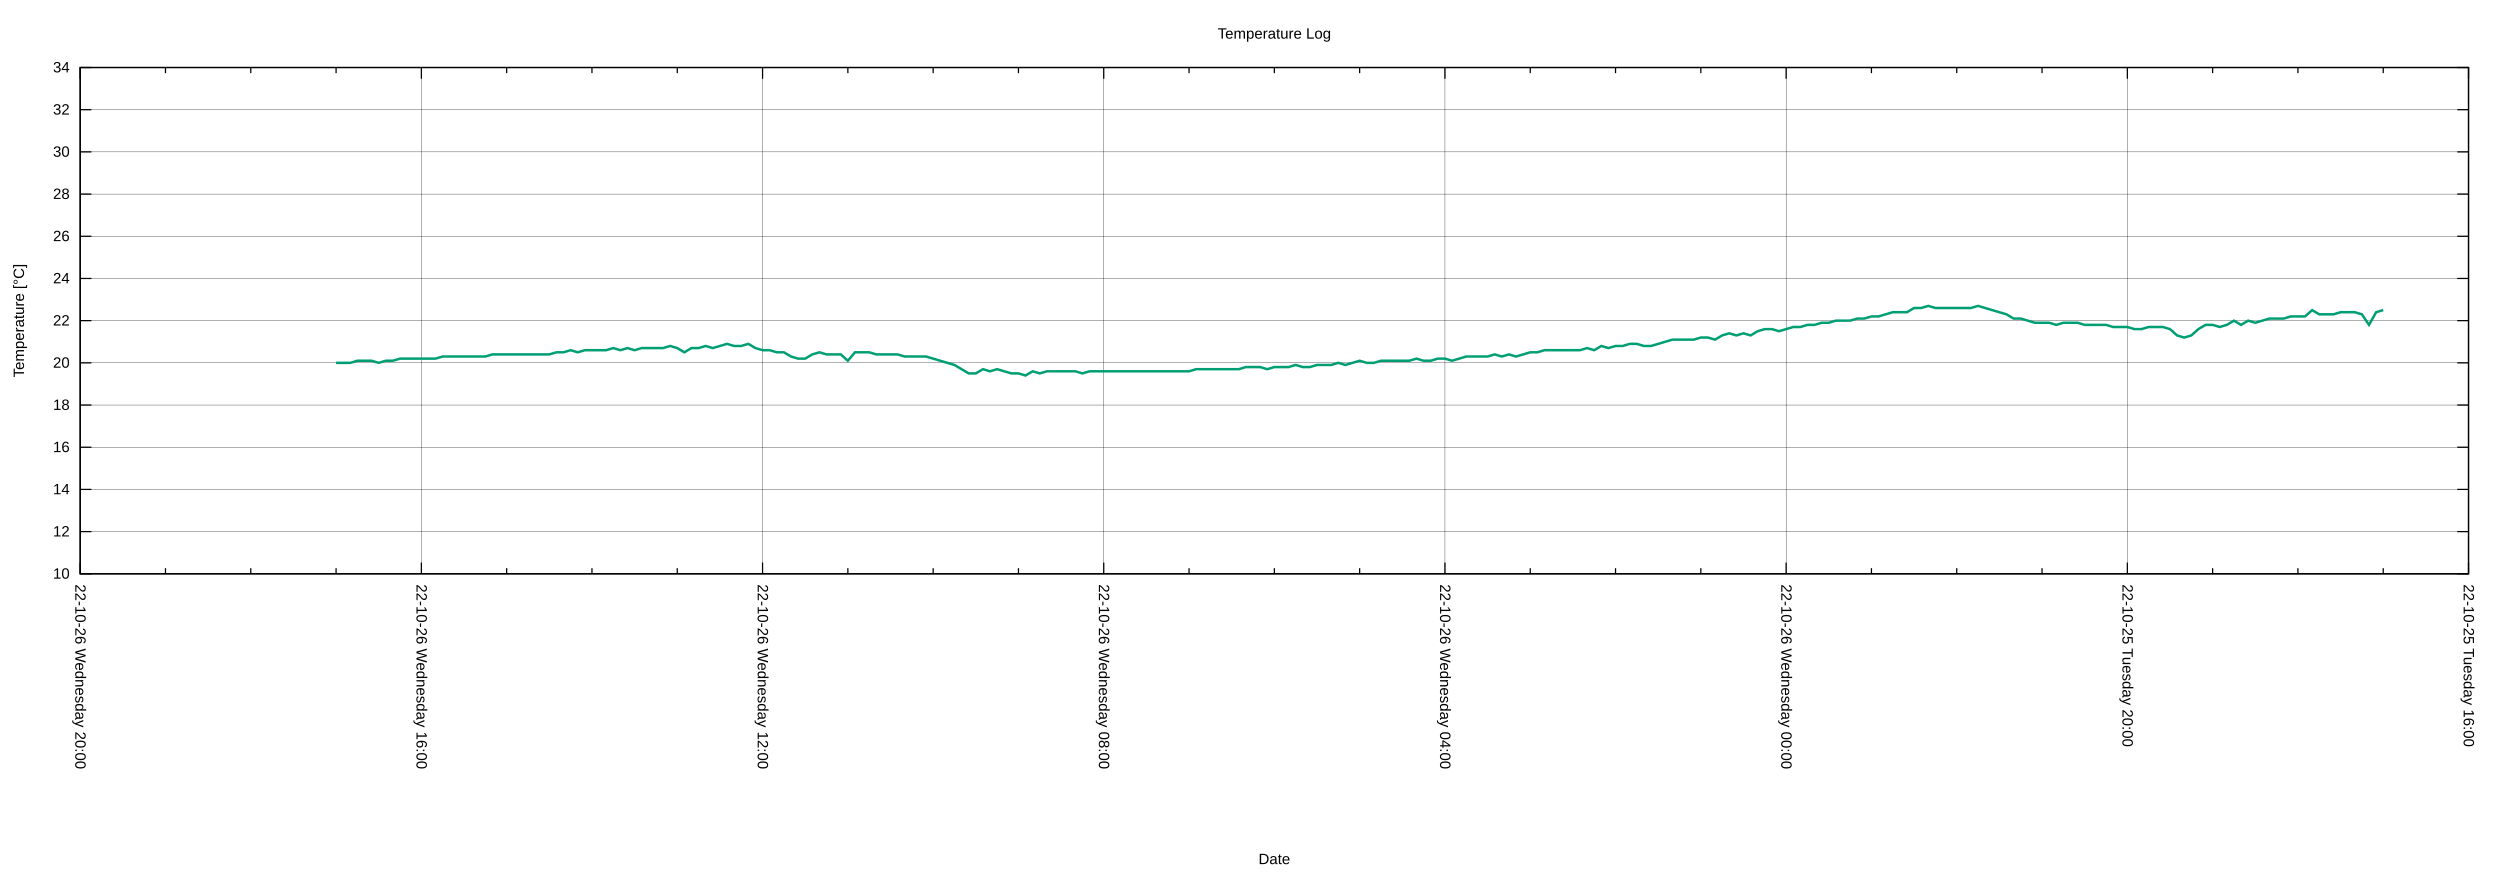
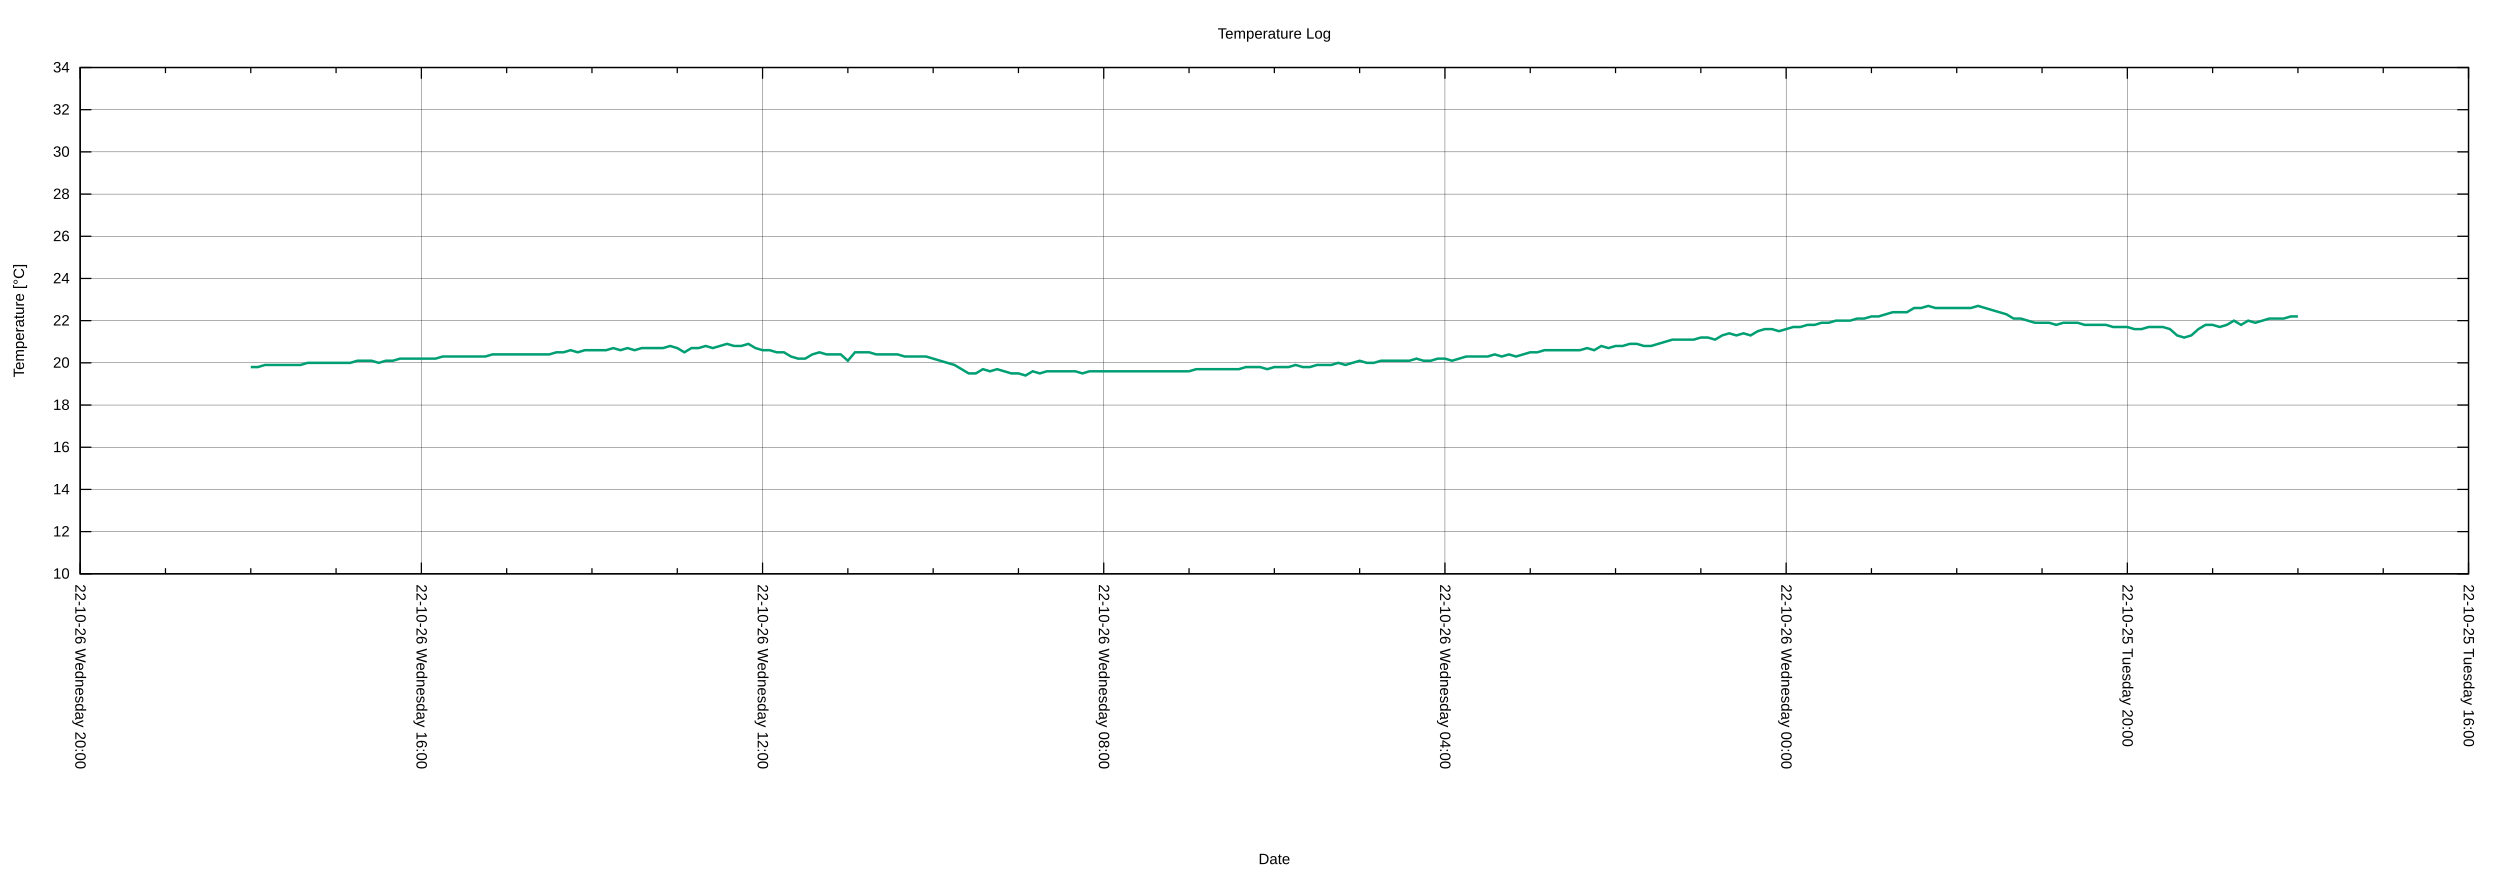
<svg xmlns="http://www.w3.org/2000/svg" xmlns:xlink="http://www.w3.org/1999/xlink" width="2000" height="700" viewBox="0 0 2000 700">
  <g id="gnuplot_canvas">
    <rect x="0" y="0" width="2000" height="700" fill="none" />
    <defs>
      <circle id="gpDot" r="0.5" stroke-width="0.5" stroke="currentColor" />
      <path id="gpPt0" stroke-width="0.222" stroke="currentColor" d="M-1,0 h2 M0,-1 v2" />
      <path id="gpPt1" stroke-width="0.222" stroke="currentColor" d="M-1,-1 L1,1 M1,-1 L-1,1" />
      <path id="gpPt2" stroke-width="0.222" stroke="currentColor" d="M-1,0 L1,0 M0,-1 L0,1 M-1,-1 L1,1 M-1,1 L1,-1" />
      <rect id="gpPt3" stroke-width="0.222" stroke="currentColor" x="-1" y="-1" width="2" height="2" />
      <rect id="gpPt4" stroke-width="0.222" stroke="currentColor" fill="currentColor" x="-1" y="-1" width="2" height="2" />
      <circle id="gpPt5" stroke-width="0.222" stroke="currentColor" cx="0" cy="0" r="1" />
      <use xlink:href="#gpPt5" id="gpPt6" fill="currentColor" stroke="none" />
      <path id="gpPt7" stroke-width="0.222" stroke="currentColor" d="M0,-1.33 L-1.33,0.67 L1.33,0.67 z" />
      <use xlink:href="#gpPt7" id="gpPt8" fill="currentColor" stroke="none" />
      <use xlink:href="#gpPt7" id="gpPt9" stroke="currentColor" transform="rotate(180)" />
      <use xlink:href="#gpPt9" id="gpPt10" fill="currentColor" stroke="none" />
      <use xlink:href="#gpPt3" id="gpPt11" stroke="currentColor" transform="rotate(45)" />
      <use xlink:href="#gpPt11" id="gpPt12" fill="currentColor" stroke="none" />
      <path id="gpPt13" stroke-width="0.222" stroke="currentColor" d="M0,1.330 L1.265,0.411 L0.782,-1.067 L-0.782,-1.076 L-1.265,0.411 z" />
      <use xlink:href="#gpPt13" id="gpPt14" fill="currentColor" stroke="none" />
      <filter id="textbox" filterUnits="objectBoundingBox" x="0" y="0" height="1" width="1">
        <feFlood flood-color="white" flood-opacity="1" result="bgnd" />
        <feComposite in="SourceGraphic" in2="bgnd" operator="atop" />
      </filter>
      <filter id="greybox" filterUnits="objectBoundingBox" x="0" y="0" height="1" width="1">
        <feFlood flood-color="lightgrey" flood-opacity="1" result="grey" />
        <feComposite in="SourceGraphic" in2="grey" operator="atop" />
      </filter>
    </defs>
    <g fill="none" color="white" stroke="currentColor" stroke-width="1.00" stroke-linecap="butt" stroke-linejoin="miter">
</g>
    <g fill="none" color="black" stroke="currentColor" stroke-width="1.00" stroke-linecap="butt" stroke-linejoin="miter">
</g>
    <g fill="none" color="black" stroke="black" stroke-width="0.25" stroke-linecap="butt" stroke-linejoin="miter">
</g>
    <g fill="none" color="black" stroke="currentColor" stroke-width="0.25" stroke-linecap="butt" stroke-linejoin="miter">
      <path stroke="black" class="gridline" d="M64.14,459.04 L1974.82,459.04  " />
    </g>
    <g fill="none" color="black" stroke="black" stroke-width="1.00" stroke-linecap="butt" stroke-linejoin="miter">
</g>
    <g fill="none" color="black" stroke="currentColor" stroke-width="1.00" stroke-linecap="butt" stroke-linejoin="miter">
      <path stroke="black" d="M64.14,459.04 L73.14,459.04 M1974.82,459.04 L1965.82,459.04  " />
      <g transform="translate(55.75,462.94)" stroke="none" fill="black" font-family="Arial" font-size="12.00" text-anchor="end">
        <text>
          <tspan font-family="Arial"> 10</tspan>
        </text>
      </g>
    </g>
    <g fill="none" color="black" stroke="currentColor" stroke-width="1.00" stroke-linecap="butt" stroke-linejoin="miter">
</g>
    <g fill="none" color="black" stroke="black" stroke-width="0.25" stroke-linecap="butt" stroke-linejoin="miter">
</g>
    <g fill="none" color="black" stroke="currentColor" stroke-width="0.25" stroke-linecap="butt" stroke-linejoin="miter">
      <path stroke="black" class="gridline" d="M64.14,425.29 L1974.82,425.29  " />
    </g>
    <g fill="none" color="black" stroke="black" stroke-width="1.00" stroke-linecap="butt" stroke-linejoin="miter">
</g>
    <g fill="none" color="black" stroke="currentColor" stroke-width="1.00" stroke-linecap="butt" stroke-linejoin="miter">
      <path stroke="black" d="M64.14,425.29 L73.14,425.29 M1974.82,425.29 L1965.82,425.29  " />
      <g transform="translate(55.75,429.19)" stroke="none" fill="black" font-family="Arial" font-size="12.00" text-anchor="end">
        <text>
          <tspan font-family="Arial"> 12</tspan>
        </text>
      </g>
    </g>
    <g fill="none" color="black" stroke="currentColor" stroke-width="1.00" stroke-linecap="butt" stroke-linejoin="miter">
</g>
    <g fill="none" color="black" stroke="black" stroke-width="0.25" stroke-linecap="butt" stroke-linejoin="miter">
</g>
    <g fill="none" color="black" stroke="currentColor" stroke-width="0.25" stroke-linecap="butt" stroke-linejoin="miter">
      <path stroke="black" class="gridline" d="M64.14,391.53 L1974.82,391.53  " />
    </g>
    <g fill="none" color="black" stroke="black" stroke-width="1.00" stroke-linecap="butt" stroke-linejoin="miter">
</g>
    <g fill="none" color="black" stroke="currentColor" stroke-width="1.00" stroke-linecap="butt" stroke-linejoin="miter">
      <path stroke="black" d="M64.14,391.53 L73.14,391.53 M1974.82,391.53 L1965.82,391.53  " />
      <g transform="translate(55.75,395.43)" stroke="none" fill="black" font-family="Arial" font-size="12.00" text-anchor="end">
        <text>
          <tspan font-family="Arial"> 14</tspan>
        </text>
      </g>
    </g>
    <g fill="none" color="black" stroke="currentColor" stroke-width="1.00" stroke-linecap="butt" stroke-linejoin="miter">
</g>
    <g fill="none" color="black" stroke="black" stroke-width="0.25" stroke-linecap="butt" stroke-linejoin="miter">
</g>
    <g fill="none" color="black" stroke="currentColor" stroke-width="0.25" stroke-linecap="butt" stroke-linejoin="miter">
      <path stroke="black" class="gridline" d="M64.14,357.78 L1974.82,357.78  " />
    </g>
    <g fill="none" color="black" stroke="black" stroke-width="1.00" stroke-linecap="butt" stroke-linejoin="miter">
</g>
    <g fill="none" color="black" stroke="currentColor" stroke-width="1.00" stroke-linecap="butt" stroke-linejoin="miter">
      <path stroke="black" d="M64.14,357.78 L73.14,357.78 M1974.82,357.78 L1965.82,357.78  " />
      <g transform="translate(55.75,361.68)" stroke="none" fill="black" font-family="Arial" font-size="12.00" text-anchor="end">
        <text>
          <tspan font-family="Arial"> 16</tspan>
        </text>
      </g>
    </g>
    <g fill="none" color="black" stroke="currentColor" stroke-width="1.00" stroke-linecap="butt" stroke-linejoin="miter">
</g>
    <g fill="none" color="black" stroke="black" stroke-width="0.25" stroke-linecap="butt" stroke-linejoin="miter">
</g>
    <g fill="none" color="black" stroke="currentColor" stroke-width="0.25" stroke-linecap="butt" stroke-linejoin="miter">
      <path stroke="black" class="gridline" d="M64.14,324.03 L1974.82,324.03  " />
    </g>
    <g fill="none" color="black" stroke="black" stroke-width="1.00" stroke-linecap="butt" stroke-linejoin="miter">
</g>
    <g fill="none" color="black" stroke="currentColor" stroke-width="1.00" stroke-linecap="butt" stroke-linejoin="miter">
      <path stroke="black" d="M64.14,324.03 L73.14,324.03 M1974.82,324.03 L1965.82,324.03  " />
      <g transform="translate(55.75,327.93)" stroke="none" fill="black" font-family="Arial" font-size="12.00" text-anchor="end">
        <text>
          <tspan font-family="Arial"> 18</tspan>
        </text>
      </g>
    </g>
    <g fill="none" color="black" stroke="currentColor" stroke-width="1.00" stroke-linecap="butt" stroke-linejoin="miter">
</g>
    <g fill="none" color="black" stroke="black" stroke-width="0.25" stroke-linecap="butt" stroke-linejoin="miter">
</g>
    <g fill="none" color="black" stroke="currentColor" stroke-width="0.25" stroke-linecap="butt" stroke-linejoin="miter">
      <path stroke="black" class="gridline" d="M64.14,290.28 L1974.82,290.28  " />
    </g>
    <g fill="none" color="black" stroke="black" stroke-width="1.00" stroke-linecap="butt" stroke-linejoin="miter">
</g>
    <g fill="none" color="black" stroke="currentColor" stroke-width="1.00" stroke-linecap="butt" stroke-linejoin="miter">
      <path stroke="black" d="M64.14,290.28 L73.14,290.28 M1974.82,290.28 L1965.82,290.28  " />
      <g transform="translate(55.75,294.18)" stroke="none" fill="black" font-family="Arial" font-size="12.00" text-anchor="end">
        <text>
          <tspan font-family="Arial"> 20</tspan>
        </text>
      </g>
    </g>
    <g fill="none" color="black" stroke="currentColor" stroke-width="1.00" stroke-linecap="butt" stroke-linejoin="miter">
</g>
    <g fill="none" color="black" stroke="black" stroke-width="0.25" stroke-linecap="butt" stroke-linejoin="miter">
</g>
    <g fill="none" color="black" stroke="currentColor" stroke-width="0.25" stroke-linecap="butt" stroke-linejoin="miter">
      <path stroke="black" class="gridline" d="M64.14,256.52 L1974.82,256.52  " />
    </g>
    <g fill="none" color="black" stroke="black" stroke-width="1.00" stroke-linecap="butt" stroke-linejoin="miter">
</g>
    <g fill="none" color="black" stroke="currentColor" stroke-width="1.00" stroke-linecap="butt" stroke-linejoin="miter">
      <path stroke="black" d="M64.14,256.52 L73.14,256.52 M1974.82,256.52 L1965.82,256.52  " />
      <g transform="translate(55.75,260.42)" stroke="none" fill="black" font-family="Arial" font-size="12.00" text-anchor="end">
        <text>
          <tspan font-family="Arial"> 22</tspan>
        </text>
      </g>
    </g>
    <g fill="none" color="black" stroke="currentColor" stroke-width="1.00" stroke-linecap="butt" stroke-linejoin="miter">
</g>
    <g fill="none" color="black" stroke="black" stroke-width="0.25" stroke-linecap="butt" stroke-linejoin="miter">
</g>
    <g fill="none" color="black" stroke="currentColor" stroke-width="0.25" stroke-linecap="butt" stroke-linejoin="miter">
      <path stroke="black" class="gridline" d="M64.14,222.77 L1974.82,222.77  " />
    </g>
    <g fill="none" color="black" stroke="black" stroke-width="1.00" stroke-linecap="butt" stroke-linejoin="miter">
</g>
    <g fill="none" color="black" stroke="currentColor" stroke-width="1.00" stroke-linecap="butt" stroke-linejoin="miter">
      <path stroke="black" d="M64.14,222.77 L73.14,222.77 M1974.82,222.77 L1965.82,222.77  " />
      <g transform="translate(55.75,226.67)" stroke="none" fill="black" font-family="Arial" font-size="12.00" text-anchor="end">
        <text>
          <tspan font-family="Arial"> 24</tspan>
        </text>
      </g>
    </g>
    <g fill="none" color="black" stroke="currentColor" stroke-width="1.00" stroke-linecap="butt" stroke-linejoin="miter">
</g>
    <g fill="none" color="black" stroke="black" stroke-width="0.25" stroke-linecap="butt" stroke-linejoin="miter">
</g>
    <g fill="none" color="black" stroke="currentColor" stroke-width="0.25" stroke-linecap="butt" stroke-linejoin="miter">
      <path stroke="black" class="gridline" d="M64.14,189.02 L1974.82,189.02  " />
    </g>
    <g fill="none" color="black" stroke="black" stroke-width="1.00" stroke-linecap="butt" stroke-linejoin="miter">
</g>
    <g fill="none" color="black" stroke="currentColor" stroke-width="1.00" stroke-linecap="butt" stroke-linejoin="miter">
      <path stroke="black" d="M64.14,189.02 L73.14,189.02 M1974.82,189.02 L1965.82,189.02  " />
      <g transform="translate(55.75,192.92)" stroke="none" fill="black" font-family="Arial" font-size="12.00" text-anchor="end">
        <text>
          <tspan font-family="Arial"> 26</tspan>
        </text>
      </g>
    </g>
    <g fill="none" color="black" stroke="currentColor" stroke-width="1.00" stroke-linecap="butt" stroke-linejoin="miter">
</g>
    <g fill="none" color="black" stroke="black" stroke-width="0.25" stroke-linecap="butt" stroke-linejoin="miter">
</g>
    <g fill="none" color="black" stroke="currentColor" stroke-width="0.25" stroke-linecap="butt" stroke-linejoin="miter">
      <path stroke="black" class="gridline" d="M64.14,155.27 L1974.82,155.27  " />
    </g>
    <g fill="none" color="black" stroke="black" stroke-width="1.00" stroke-linecap="butt" stroke-linejoin="miter">
</g>
    <g fill="none" color="black" stroke="currentColor" stroke-width="1.00" stroke-linecap="butt" stroke-linejoin="miter">
      <path stroke="black" d="M64.14,155.27 L73.14,155.27 M1974.82,155.27 L1965.82,155.27  " />
      <g transform="translate(55.75,159.17)" stroke="none" fill="black" font-family="Arial" font-size="12.00" text-anchor="end">
        <text>
          <tspan font-family="Arial"> 28</tspan>
        </text>
      </g>
    </g>
    <g fill="none" color="black" stroke="currentColor" stroke-width="1.00" stroke-linecap="butt" stroke-linejoin="miter">
</g>
    <g fill="none" color="black" stroke="black" stroke-width="0.25" stroke-linecap="butt" stroke-linejoin="miter">
</g>
    <g fill="none" color="black" stroke="currentColor" stroke-width="0.25" stroke-linecap="butt" stroke-linejoin="miter">
      <path stroke="black" class="gridline" d="M64.14,121.51 L1974.82,121.51  " />
    </g>
    <g fill="none" color="black" stroke="black" stroke-width="1.00" stroke-linecap="butt" stroke-linejoin="miter">
</g>
    <g fill="none" color="black" stroke="currentColor" stroke-width="1.00" stroke-linecap="butt" stroke-linejoin="miter">
      <path stroke="black" d="M64.14,121.51 L73.14,121.51 M1974.82,121.51 L1965.82,121.51  " />
      <g transform="translate(55.75,125.41)" stroke="none" fill="black" font-family="Arial" font-size="12.00" text-anchor="end">
        <text>
          <tspan font-family="Arial"> 30</tspan>
        </text>
      </g>
    </g>
    <g fill="none" color="black" stroke="currentColor" stroke-width="1.00" stroke-linecap="butt" stroke-linejoin="miter">
</g>
    <g fill="none" color="black" stroke="black" stroke-width="0.25" stroke-linecap="butt" stroke-linejoin="miter">
</g>
    <g fill="none" color="black" stroke="currentColor" stroke-width="0.25" stroke-linecap="butt" stroke-linejoin="miter">
      <path stroke="black" class="gridline" d="M64.14,87.76 L1974.82,87.76  " />
    </g>
    <g fill="none" color="black" stroke="black" stroke-width="1.00" stroke-linecap="butt" stroke-linejoin="miter">
</g>
    <g fill="none" color="black" stroke="currentColor" stroke-width="1.00" stroke-linecap="butt" stroke-linejoin="miter">
      <path stroke="black" d="M64.14,87.76 L73.14,87.76 M1974.82,87.76 L1965.82,87.76  " />
      <g transform="translate(55.75,91.66)" stroke="none" fill="black" font-family="Arial" font-size="12.00" text-anchor="end">
        <text>
          <tspan font-family="Arial"> 32</tspan>
        </text>
      </g>
    </g>
    <g fill="none" color="black" stroke="currentColor" stroke-width="1.00" stroke-linecap="butt" stroke-linejoin="miter">
</g>
    <g fill="none" color="black" stroke="black" stroke-width="0.25" stroke-linecap="butt" stroke-linejoin="miter">
</g>
    <g fill="none" color="black" stroke="currentColor" stroke-width="0.25" stroke-linecap="butt" stroke-linejoin="miter">
      <path stroke="black" class="gridline" d="M64.14,54.01 L1974.82,54.01  " />
    </g>
    <g fill="none" color="black" stroke="black" stroke-width="1.00" stroke-linecap="butt" stroke-linejoin="miter">
</g>
    <g fill="none" color="black" stroke="currentColor" stroke-width="1.00" stroke-linecap="butt" stroke-linejoin="miter">
      <path stroke="black" d="M64.14,54.01 L73.14,54.01 M1974.82,54.01 L1965.82,54.01  " />
      <g transform="translate(55.75,57.91)" stroke="none" fill="black" font-family="Arial" font-size="12.00" text-anchor="end">
        <text>
          <tspan font-family="Arial"> 34</tspan>
        </text>
      </g>
    </g>
    <g fill="none" color="black" stroke="currentColor" stroke-width="1.00" stroke-linecap="butt" stroke-linejoin="miter">
</g>
    <g fill="none" color="black" stroke="black" stroke-width="0.25" stroke-linecap="butt" stroke-linejoin="miter">
</g>
    <g fill="none" color="black" stroke="currentColor" stroke-width="0.25" stroke-linecap="butt" stroke-linejoin="miter">
      <path stroke="black" class="gridline" d="M1974.82,459.04 L1974.82,54.01  " />
    </g>
    <g fill="none" color="black" stroke="black" stroke-width="1.00" stroke-linecap="butt" stroke-linejoin="miter">
</g>
    <g fill="none" color="black" stroke="currentColor" stroke-width="1.00" stroke-linecap="butt" stroke-linejoin="miter">
      <path stroke="black" d="M1974.82,459.04 L1974.82,450.04 M1974.82,54.01 L1974.82,63.01  " />
      <g transform="translate(1970.92,467.43) rotate(90)" stroke="none" fill="black" font-family="Arial" font-size="12.00" text-anchor="start">
        <text>
          <tspan font-family="Arial">22-10-25 Tuesday 16:00</tspan>
        </text>
      </g>
    </g>
    <g fill="none" color="black" stroke="currentColor" stroke-width="1.00" stroke-linecap="butt" stroke-linejoin="miter">
      <path stroke="black" d="M1906.58,459.04 L1906.58,454.54 M1906.58,54.01 L1906.58,58.51 M1838.34,459.04 L1838.34,454.54 M1838.34,54.01 L1838.34,58.51   M1770.10,459.04 L1770.10,454.54 M1770.10,54.01 L1770.10,58.51  " />
    </g>
    <g fill="none" color="black" stroke="black" stroke-width="0.25" stroke-linecap="butt" stroke-linejoin="miter">
</g>
    <g fill="none" color="black" stroke="currentColor" stroke-width="0.25" stroke-linecap="butt" stroke-linejoin="miter">
      <path stroke="black" class="gridline" d="M1701.87,459.04 L1701.87,54.01  " />
    </g>
    <g fill="none" color="black" stroke="black" stroke-width="1.00" stroke-linecap="butt" stroke-linejoin="miter">
</g>
    <g fill="none" color="black" stroke="currentColor" stroke-width="1.00" stroke-linecap="butt" stroke-linejoin="miter">
      <path stroke="black" d="M1701.87,459.04 L1701.87,450.04 M1701.87,54.01 L1701.87,63.01  " />
      <g transform="translate(1697.97,467.43) rotate(90)" stroke="none" fill="black" font-family="Arial" font-size="12.00" text-anchor="start">
        <text>
          <tspan font-family="Arial">22-10-25 Tuesday 20:00</tspan>
        </text>
      </g>
    </g>
    <g fill="none" color="black" stroke="currentColor" stroke-width="1.00" stroke-linecap="butt" stroke-linejoin="miter">
      <path stroke="black" d="M1633.63,459.04 L1633.63,454.54 M1633.63,54.01 L1633.63,58.51 M1565.39,459.04 L1565.39,454.54 M1565.39,54.01 L1565.39,58.51   M1497.15,459.04 L1497.15,454.54 M1497.15,54.01 L1497.15,58.51  " />
    </g>
    <g fill="none" color="black" stroke="black" stroke-width="0.25" stroke-linecap="butt" stroke-linejoin="miter">
</g>
    <g fill="none" color="black" stroke="currentColor" stroke-width="0.25" stroke-linecap="butt" stroke-linejoin="miter">
      <path stroke="black" class="gridline" d="M1428.91,459.04 L1428.91,54.01  " />
    </g>
    <g fill="none" color="black" stroke="black" stroke-width="1.00" stroke-linecap="butt" stroke-linejoin="miter">
</g>
    <g fill="none" color="black" stroke="currentColor" stroke-width="1.00" stroke-linecap="butt" stroke-linejoin="miter">
      <path stroke="black" d="M1428.91,459.04 L1428.91,450.04 M1428.91,54.01 L1428.91,63.01  " />
      <g transform="translate(1425.01,467.43) rotate(90)" stroke="none" fill="black" font-family="Arial" font-size="12.00" text-anchor="start">
        <text>
          <tspan font-family="Arial">22-10-26 Wednesday 00:00</tspan>
        </text>
      </g>
    </g>
    <g fill="none" color="black" stroke="currentColor" stroke-width="1.00" stroke-linecap="butt" stroke-linejoin="miter">
      <path stroke="black" d="M1360.67,459.04 L1360.67,454.54 M1360.67,54.01 L1360.67,58.51 M1292.43,459.04 L1292.43,454.54 M1292.43,54.01 L1292.43,58.51   M1224.20,459.04 L1224.20,454.54 M1224.20,54.01 L1224.20,58.51  " />
    </g>
    <g fill="none" color="black" stroke="black" stroke-width="0.25" stroke-linecap="butt" stroke-linejoin="miter">
</g>
    <g fill="none" color="black" stroke="currentColor" stroke-width="0.25" stroke-linecap="butt" stroke-linejoin="miter">
      <path stroke="black" class="gridline" d="M1155.96,459.04 L1155.96,54.01  " />
    </g>
    <g fill="none" color="black" stroke="black" stroke-width="1.00" stroke-linecap="butt" stroke-linejoin="miter">
</g>
    <g fill="none" color="black" stroke="currentColor" stroke-width="1.00" stroke-linecap="butt" stroke-linejoin="miter">
      <path stroke="black" d="M1155.96,459.04 L1155.96,450.04 M1155.96,54.01 L1155.96,63.01  " />
      <g transform="translate(1152.06,467.43) rotate(90)" stroke="none" fill="black" font-family="Arial" font-size="12.00" text-anchor="start">
        <text>
          <tspan font-family="Arial">22-10-26 Wednesday 04:00</tspan>
        </text>
      </g>
    </g>
    <g fill="none" color="black" stroke="currentColor" stroke-width="1.00" stroke-linecap="butt" stroke-linejoin="miter">
      <path stroke="black" d="M1087.72,459.04 L1087.72,454.54 M1087.72,54.01 L1087.72,58.51 M1019.48,459.04 L1019.48,454.54 M1019.48,54.01 L1019.48,58.51   M951.24,459.04 L951.24,454.54 M951.24,54.01 L951.24,58.51  " />
    </g>
    <g fill="none" color="black" stroke="black" stroke-width="0.25" stroke-linecap="butt" stroke-linejoin="miter">
</g>
    <g fill="none" color="black" stroke="currentColor" stroke-width="0.25" stroke-linecap="butt" stroke-linejoin="miter">
      <path stroke="black" class="gridline" d="M883.00,459.04 L883.00,54.01  " />
    </g>
    <g fill="none" color="black" stroke="black" stroke-width="1.00" stroke-linecap="butt" stroke-linejoin="miter">
</g>
    <g fill="none" color="black" stroke="currentColor" stroke-width="1.00" stroke-linecap="butt" stroke-linejoin="miter">
      <path stroke="black" d="M883.00,459.04 L883.00,450.04 M883.00,54.01 L883.00,63.01  " />
      <g transform="translate(879.10,467.43) rotate(90)" stroke="none" fill="black" font-family="Arial" font-size="12.00" text-anchor="start">
        <text>
          <tspan font-family="Arial">22-10-26 Wednesday 08:00</tspan>
        </text>
      </g>
    </g>
    <g fill="none" color="black" stroke="currentColor" stroke-width="1.00" stroke-linecap="butt" stroke-linejoin="miter">
      <path stroke="black" d="M814.76,459.04 L814.76,454.54 M814.76,54.01 L814.76,58.51 M746.53,459.04 L746.53,454.54 M746.53,54.01 L746.53,58.51   M678.29,459.04 L678.29,454.54 M678.29,54.01 L678.29,58.51  " />
    </g>
    <g fill="none" color="black" stroke="black" stroke-width="0.25" stroke-linecap="butt" stroke-linejoin="miter">
</g>
    <g fill="none" color="black" stroke="currentColor" stroke-width="0.25" stroke-linecap="butt" stroke-linejoin="miter">
      <path stroke="black" class="gridline" d="M610.05,459.04 L610.05,54.01  " />
    </g>
    <g fill="none" color="black" stroke="black" stroke-width="1.00" stroke-linecap="butt" stroke-linejoin="miter">
</g>
    <g fill="none" color="black" stroke="currentColor" stroke-width="1.00" stroke-linecap="butt" stroke-linejoin="miter">
      <path stroke="black" d="M610.05,459.04 L610.05,450.04 M610.05,54.01 L610.05,63.01  " />
      <g transform="translate(606.15,467.43) rotate(90)" stroke="none" fill="black" font-family="Arial" font-size="12.00" text-anchor="start">
        <text>
          <tspan font-family="Arial">22-10-26 Wednesday 12:00</tspan>
        </text>
      </g>
    </g>
    <g fill="none" color="black" stroke="currentColor" stroke-width="1.00" stroke-linecap="butt" stroke-linejoin="miter">
      <path stroke="black" d="M541.81,459.04 L541.81,454.54 M541.81,54.01 L541.81,58.51 M473.57,459.04 L473.57,454.54 M473.57,54.01 L473.57,58.51   M405.33,459.04 L405.33,454.54 M405.33,54.01 L405.33,58.51  " />
    </g>
    <g fill="none" color="black" stroke="black" stroke-width="0.25" stroke-linecap="butt" stroke-linejoin="miter">
</g>
    <g fill="none" color="black" stroke="currentColor" stroke-width="0.25" stroke-linecap="butt" stroke-linejoin="miter">
      <path stroke="black" class="gridline" d="M337.09,459.04 L337.09,54.01  " />
    </g>
    <g fill="none" color="black" stroke="black" stroke-width="1.00" stroke-linecap="butt" stroke-linejoin="miter">
</g>
    <g fill="none" color="black" stroke="currentColor" stroke-width="1.00" stroke-linecap="butt" stroke-linejoin="miter">
      <path stroke="black" d="M337.09,459.04 L337.09,450.04 M337.09,54.01 L337.09,63.01  " />
      <g transform="translate(333.19,467.43) rotate(90)" stroke="none" fill="black" font-family="Arial" font-size="12.00" text-anchor="start">
        <text>
          <tspan font-family="Arial">22-10-26 Wednesday 16:00</tspan>
        </text>
      </g>
    </g>
    <g fill="none" color="black" stroke="currentColor" stroke-width="1.00" stroke-linecap="butt" stroke-linejoin="miter">
      <path stroke="black" d="M268.86,459.04 L268.86,454.54 M268.86,54.01 L268.86,58.51 M200.62,459.04 L200.62,454.54 M200.62,54.01 L200.62,58.51   M132.38,459.04 L132.38,454.54 M132.38,54.01 L132.38,58.51  " />
    </g>
    <g fill="none" color="black" stroke="black" stroke-width="0.25" stroke-linecap="butt" stroke-linejoin="miter">
</g>
    <g fill="none" color="black" stroke="currentColor" stroke-width="0.25" stroke-linecap="butt" stroke-linejoin="miter">
      <path stroke="black" class="gridline" d="M64.14,459.04 L64.14,54.01  " />
    </g>
    <g fill="none" color="black" stroke="black" stroke-width="1.00" stroke-linecap="butt" stroke-linejoin="miter">
</g>
    <g fill="none" color="black" stroke="currentColor" stroke-width="1.00" stroke-linecap="butt" stroke-linejoin="miter">
      <path stroke="black" d="M64.14,459.04 L64.14,450.04 M64.14,54.01 L64.14,63.01  " />
      <g transform="translate(60.24,467.43) rotate(90)" stroke="none" fill="black" font-family="Arial" font-size="12.00" text-anchor="start">
        <text>
          <tspan font-family="Arial">22-10-26 Wednesday 20:00</tspan>
        </text>
      </g>
    </g>
    <g fill="none" color="black" stroke="currentColor" stroke-width="1.00" stroke-linecap="butt" stroke-linejoin="miter">
</g>
    <g fill="none" color="black" stroke="currentColor" stroke-width="1.00" stroke-linecap="butt" stroke-linejoin="miter">
      <path stroke="black" d="M64.14,54.01 L64.14,459.04 L1974.82,459.04 L1974.82,54.01 L64.14,54.01 Z  " />
    </g>
    <g fill="none" color="black" stroke="currentColor" stroke-width="1.00" stroke-linecap="butt" stroke-linejoin="miter">
      <g transform="translate(19.18,256.53) rotate(270)" stroke="none" fill="black" font-family="Arial" font-size="12.00" text-anchor="middle">
        <text>
          <tspan font-family="Arial">Temperature [°C]</tspan>
        </text>
      </g>
    </g>
    <g fill="none" color="black" stroke="currentColor" stroke-width="1.00" stroke-linecap="butt" stroke-linejoin="miter">
      <g transform="translate(1019.48,691.30)" stroke="none" fill="black" font-family="Arial" font-size="12.00" text-anchor="middle">
        <text>
          <tspan font-family="Arial">Date</tspan>
        </text>
      </g>
    </g>
    <g fill="none" color="black" stroke="currentColor" stroke-width="1.00" stroke-linecap="butt" stroke-linejoin="miter">
</g>
    <g id="gnuplot_plot_1">
      <g fill="none" color="white" stroke="currentColor" stroke-width="2.00" stroke-linecap="butt" stroke-linejoin="miter">
</g>
      <g fill="none" color="black" stroke="currentColor" stroke-width="2.00" stroke-linecap="butt" stroke-linejoin="miter">
-         <path stroke="rgb(  0, 158, 115)" d="M268.86,290.28 L274.54,290.28 L280.23,290.28 L285.92,288.59 L291.60,288.59 L297.29,288.59 L302.98,290.28 L308.66,288.59   L314.35,288.59 L320.03,286.90 L325.72,286.90 L331.41,286.90 L337.09,286.90 L342.78,286.90 L348.47,286.90 L354.15,285.21   L359.84,285.21 L365.53,285.21 L371.21,285.21 L376.90,285.21 L382.59,285.21 L388.27,285.21 L393.96,283.53 L399.65,283.53   L405.33,283.53 L411.02,283.53 L416.71,283.53 L422.39,283.53 L428.08,283.53 L433.77,283.53 L439.45,283.53 L445.14,281.84   L450.83,281.84 L456.51,280.15 L462.20,281.84 L467.88,280.15 L473.57,280.15 L479.26,280.15 L484.94,280.15 L490.63,278.46   L496.32,280.15 L502.00,278.46 L507.69,280.15 L513.38,278.46 L519.06,278.46 L524.75,278.46 L530.44,278.46 L536.12,276.78   L541.81,278.46 L547.50,281.84 L553.18,278.46 L558.87,278.46 L564.56,276.78 L570.24,278.46 L575.93,276.78 L581.62,275.09   L587.30,276.78 L592.99,276.78 L598.68,275.09 L604.36,278.46 L610.05,280.15 L615.74,280.15 L621.42,281.84 L627.11,281.84   L632.79,285.21 L638.48,286.90 L644.17,286.90 L649.85,283.53 L655.54,281.84 L661.23,283.53 L666.91,283.53 L672.60,283.53   L678.29,288.59 L683.97,281.84 L689.66,281.84 L695.35,281.84 L701.03,283.53 L706.72,283.53 L712.41,283.53 L718.09,283.53   L723.78,285.21 L729.47,285.21 L735.15,285.21 L740.84,285.21 L746.53,286.90 L752.21,288.59 L757.90,290.28 L763.59,291.97   L769.27,295.34 L774.96,298.72 L780.65,298.72 L786.33,295.34 L792.02,297.03 L797.70,295.34 L803.39,297.03 L809.08,298.72   L814.76,298.72 L820.45,300.40 L826.14,297.03 L831.82,298.72 L837.51,297.03 L843.20,297.03 L848.88,297.03 L854.57,297.03   L860.26,297.03 L865.94,298.72 L871.63,297.03 L877.32,297.03 L883.00,297.03 L888.69,297.03 L894.38,297.03 L900.06,297.03   L905.75,297.03 L911.44,297.03 L917.12,297.03 L922.81,297.03 L928.50,297.03 L934.18,297.03 L939.87,297.03 L945.55,297.03   L951.24,297.03 L956.93,295.34 L962.61,295.34 L968.30,295.34 L973.99,295.34 L979.67,295.34 L985.36,295.34 L991.05,295.34   L996.73,293.65 L1002.42,293.65 L1008.11,293.65 L1013.79,295.34 L1019.48,293.65 L1025.17,293.65 L1030.85,293.65 L1036.54,291.97   L1042.23,293.65 L1047.91,293.65 L1053.60,291.97 L1059.29,291.97 L1064.97,291.97 L1070.66,290.28 L1076.35,291.97 L1082.03,290.28   L1087.72,288.59 L1093.41,290.28 L1099.09,290.28 L1104.78,288.59 L1110.46,288.59 L1116.15,288.59 L1121.84,288.59 L1127.52,288.59   L1133.21,286.90 L1138.90,288.59 L1144.58,288.59 L1150.27,286.90 L1155.96,286.90 L1161.64,288.59 L1167.33,286.90 L1173.02,285.21   L1178.70,285.21 L1184.39,285.21 L1190.08,285.21 L1195.76,283.53 L1201.45,285.21 L1207.14,283.53 L1212.82,285.21 L1218.51,283.53   L1224.20,281.84 L1229.88,281.84 L1235.57,280.15 L1241.26,280.15 L1246.94,280.15 L1252.63,280.15 L1258.32,280.15 L1264.00,280.15   L1269.69,278.46 L1275.37,280.15 L1281.06,276.78 L1286.75,278.46 L1292.43,276.78 L1298.12,276.78 L1303.81,275.09 L1309.49,275.09   L1315.18,276.78 L1320.87,276.78 L1326.55,275.09 L1332.24,273.40 L1337.93,271.71 L1343.61,271.71 L1349.30,271.71 L1354.99,271.71   L1360.67,270.03 L1366.36,270.03 L1372.05,271.71 L1377.73,268.34 L1383.42,266.65 L1389.11,268.34 L1394.79,266.65 L1400.48,268.34   L1406.17,264.96 L1411.85,263.28 L1417.54,263.28 L1423.22,264.96 L1428.91,263.28 L1434.60,261.59 L1440.28,261.59 L1445.97,259.90   L1451.66,259.90 L1457.34,258.21 L1463.03,258.21 L1468.72,256.52 L1474.40,256.52 L1480.09,256.52 L1485.78,254.84 L1491.46,254.84   L1497.15,253.15 L1502.84,253.15 L1508.52,251.46 L1514.21,249.77 L1519.90,249.77 L1525.58,249.77 L1531.27,246.40 L1536.96,246.40   L1542.64,244.71 L1548.33,246.40 L1554.02,246.40 L1559.70,246.40 L1565.39,246.40 L1571.08,246.40 L1576.76,246.40 L1582.45,244.71   L1588.13,246.40 L1593.82,248.09 L1599.51,249.77 L1605.19,251.46 L1610.88,254.84 L1616.57,254.84 L1622.25,256.52 L1627.94,258.21   L1633.63,258.21 L1639.31,258.21 L1645.00,259.90 L1650.69,258.21 L1656.37,258.21 L1662.06,258.21 L1667.75,259.90 L1673.43,259.90   L1679.12,259.90 L1684.81,259.90 L1690.49,261.59 L1696.18,261.59 L1701.87,261.59 L1707.55,263.28 L1713.24,263.28 L1718.93,261.59   L1724.61,261.59 L1730.30,261.59 L1735.99,263.28 L1741.67,268.34 L1747.36,270.03 L1753.04,268.34 L1758.73,263.28 L1764.42,259.90   L1770.10,259.90 L1775.79,261.59 L1781.48,259.90 L1787.16,256.52 L1792.85,259.90 L1798.54,256.52 L1804.22,258.21 L1809.91,256.52   L1815.60,254.84 L1821.28,254.84 L1826.97,254.84 L1832.66,253.15 L1838.34,253.15 L1844.03,253.15 L1849.72,248.09 L1855.40,251.46   L1861.09,251.46 L1866.78,251.46 L1872.46,249.77 L1878.15,249.77 L1883.84,249.77 L1889.52,251.46 L1895.21,259.90 L1900.89,249.77   L1906.58,248.09  " />
+         <path stroke="rgb(  0, 158, 115)" d="M200.62,293.65 L206.30,293.65 L211.99,291.97 L217.68,291.97 L223.36,291.97 L229.05,291.97 L234.74,291.97 L240.42,291.97   L246.11,290.28 L251.80,290.28 L257.48,290.28 L263.17,290.28 L268.86,290.28 L274.54,290.28 L280.23,290.28 L285.92,288.59   L291.60,288.59 L297.29,288.59 L302.98,290.28 L308.66,288.59 L314.35,288.59 L320.03,286.90 L325.72,286.90 L331.41,286.90   L337.09,286.90 L342.78,286.90 L348.47,286.90 L354.15,285.21 L359.84,285.21 L365.53,285.21 L371.21,285.21 L376.90,285.21   L382.59,285.21 L388.27,285.21 L393.96,283.53 L399.65,283.53 L405.33,283.53 L411.02,283.53 L416.71,283.53 L422.39,283.53   L428.08,283.53 L433.77,283.53 L439.45,283.53 L445.14,281.84 L450.83,281.84 L456.51,280.15 L462.20,281.84 L467.88,280.15   L473.57,280.15 L479.26,280.15 L484.94,280.15 L490.63,278.46 L496.32,280.15 L502.00,278.46 L507.69,280.15 L513.38,278.46   L519.06,278.46 L524.75,278.46 L530.44,278.46 L536.12,276.78 L541.81,278.46 L547.50,281.84 L553.18,278.46 L558.87,278.46   L564.56,276.78 L570.24,278.46 L575.93,276.78 L581.62,275.09 L587.30,276.78 L592.99,276.78 L598.68,275.09 L604.36,278.46   L610.05,280.15 L615.74,280.15 L621.42,281.84 L627.11,281.84 L632.79,285.21 L638.48,286.90 L644.17,286.90 L649.85,283.53   L655.54,281.84 L661.23,283.53 L666.91,283.53 L672.60,283.53 L678.29,288.59 L683.97,281.84 L689.66,281.84 L695.35,281.84   L701.03,283.53 L706.72,283.53 L712.41,283.53 L718.09,283.53 L723.78,285.21 L729.47,285.21 L735.15,285.21 L740.84,285.21   L746.53,286.90 L752.21,288.59 L757.90,290.28 L763.59,291.97 L769.27,295.34 L774.96,298.72 L780.65,298.72 L786.33,295.34   L792.02,297.03 L797.70,295.34 L803.39,297.03 L809.08,298.72 L814.76,298.72 L820.45,300.40 L826.14,297.03 L831.82,298.72   L837.51,297.03 L843.20,297.03 L848.88,297.03 L854.57,297.03 L860.26,297.03 L865.94,298.72 L871.63,297.03 L877.32,297.03   L883.00,297.03 L888.69,297.03 L894.38,297.03 L900.06,297.03 L905.75,297.03 L911.44,297.03 L917.12,297.03 L922.81,297.03   L928.50,297.03 L934.18,297.03 L939.87,297.03 L945.55,297.03 L951.24,297.03 L956.93,295.34 L962.61,295.34 L968.30,295.34   L973.99,295.34 L979.67,295.34 L985.36,295.34 L991.05,295.34 L996.73,293.65 L1002.42,293.65 L1008.11,293.65 L1013.79,295.34   L1019.48,293.65 L1025.17,293.65 L1030.85,293.65 L1036.54,291.97 L1042.23,293.65 L1047.91,293.65 L1053.60,291.97 L1059.29,291.97   L1064.97,291.97 L1070.66,290.28 L1076.35,291.97 L1082.03,290.28 L1087.72,288.59 L1093.41,290.28 L1099.09,290.28 L1104.78,288.59   L1110.46,288.59 L1116.15,288.59 L1121.84,288.59 L1127.52,288.59 L1133.21,286.90 L1138.90,288.59 L1144.58,288.59 L1150.27,286.90   L1155.96,286.90 L1161.64,288.59 L1167.33,286.90 L1173.02,285.21 L1178.70,285.21 L1184.39,285.21 L1190.08,285.21 L1195.76,283.53   L1201.45,285.21 L1207.14,283.53 L1212.82,285.21 L1218.51,283.53 L1224.20,281.84 L1229.88,281.84 L1235.57,280.15 L1241.26,280.15   L1246.94,280.15 L1252.63,280.15 L1258.32,280.15 L1264.00,280.15 L1269.69,278.46 L1275.37,280.15 L1281.06,276.78 L1286.75,278.46   L1292.43,276.78 L1298.12,276.78 L1303.81,275.09 L1309.49,275.09 L1315.18,276.78 L1320.87,276.78 L1326.55,275.09 L1332.24,273.40   L1337.93,271.71 L1343.61,271.71 L1349.30,271.71 L1354.99,271.71 L1360.67,270.03 L1366.36,270.03 L1372.05,271.71 L1377.73,268.34   L1383.42,266.65 L1389.11,268.34 L1394.79,266.65 L1400.48,268.34 L1406.17,264.96 L1411.85,263.28 L1417.54,263.28 L1423.22,264.96   L1428.91,263.28 L1434.60,261.59 L1440.28,261.59 L1445.97,259.90 L1451.66,259.90 L1457.34,258.21 L1463.03,258.21 L1468.72,256.52   L1474.40,256.52 L1480.09,256.52 L1485.78,254.84 L1491.46,254.84 L1497.15,253.15 L1502.84,253.15 L1508.52,251.46 L1514.21,249.77   L1519.90,249.77 L1525.58,249.77 L1531.27,246.40 L1536.96,246.40 L1542.64,244.71 L1548.33,246.40 L1554.02,246.40 L1559.70,246.40   L1565.39,246.40 L1571.08,246.40 L1576.76,246.40 L1582.45,244.71 L1588.13,246.40 L1593.82,248.09 L1599.51,249.77 L1605.19,251.46   L1610.88,254.84 L1616.57,254.84 L1622.25,256.52 L1627.94,258.21 L1633.63,258.21 L1639.31,258.21 L1645.00,259.90 L1650.69,258.21   L1656.37,258.21 L1662.06,258.21 L1667.75,259.90 L1673.43,259.90 L1679.12,259.90 L1684.81,259.90 L1690.49,261.59 L1696.18,261.59   L1701.87,261.59 L1707.55,263.28 L1713.24,263.28 L1718.93,261.59 L1724.61,261.59 L1730.30,261.59 L1735.99,263.28 L1741.67,268.34   L1747.36,270.03 L1753.04,268.34 L1758.73,263.28 L1764.42,259.90 L1770.10,259.90 L1775.79,261.59 L1781.48,259.90 L1787.16,256.52   L1792.85,259.90 L1798.54,256.52 L1804.22,258.21 L1809.91,256.52 L1815.60,254.84 L1821.28,254.84 L1826.97,254.84 L1832.66,253.15   L1838.34,253.15  " />
      </g>
    </g>
    <g fill="none" color="black" stroke="currentColor" stroke-width="2.00" stroke-linecap="butt" stroke-linejoin="miter">
</g>
    <g fill="none" color="black" stroke="black" stroke-width="1.00" stroke-linecap="butt" stroke-linejoin="miter">
</g>
    <g fill="none" color="black" stroke="currentColor" stroke-width="1.00" stroke-linecap="butt" stroke-linejoin="miter">
      <path stroke="black" d="M64.14,54.01 L64.14,459.04 L1974.82,459.04 L1974.82,54.01 L64.14,54.01 Z  " />
    </g>
    <g fill="none" color="black" stroke="currentColor" stroke-width="1.00" stroke-linecap="butt" stroke-linejoin="miter">
      <g transform="translate(1019.48,30.91)" stroke="none" fill="black" font-family="Arial" font-size="12.00" text-anchor="middle">
        <text>
          <tspan font-family="Arial">Temperature Log</tspan>
        </text>
      </g>
    </g>
    <g fill="none" color="black" stroke="currentColor" stroke-width="1.00" stroke-linecap="butt" stroke-linejoin="miter">
</g>
  </g>
</svg>
